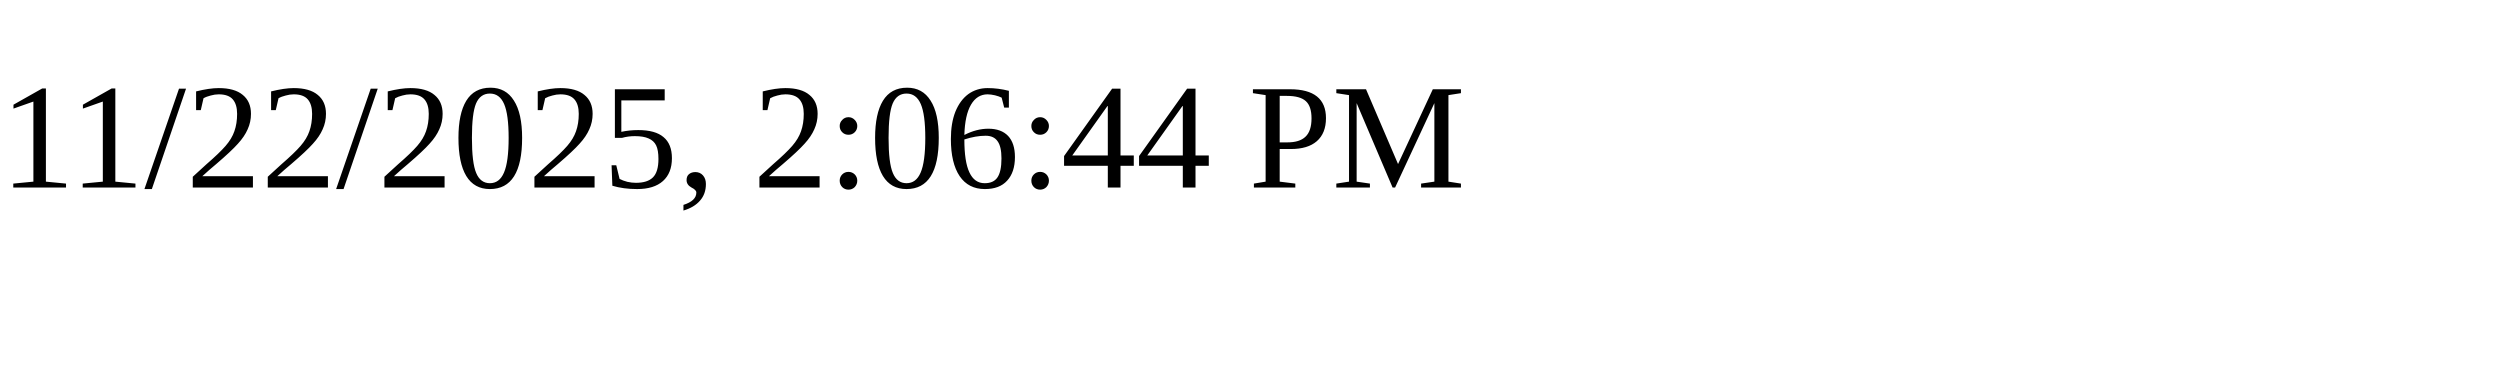
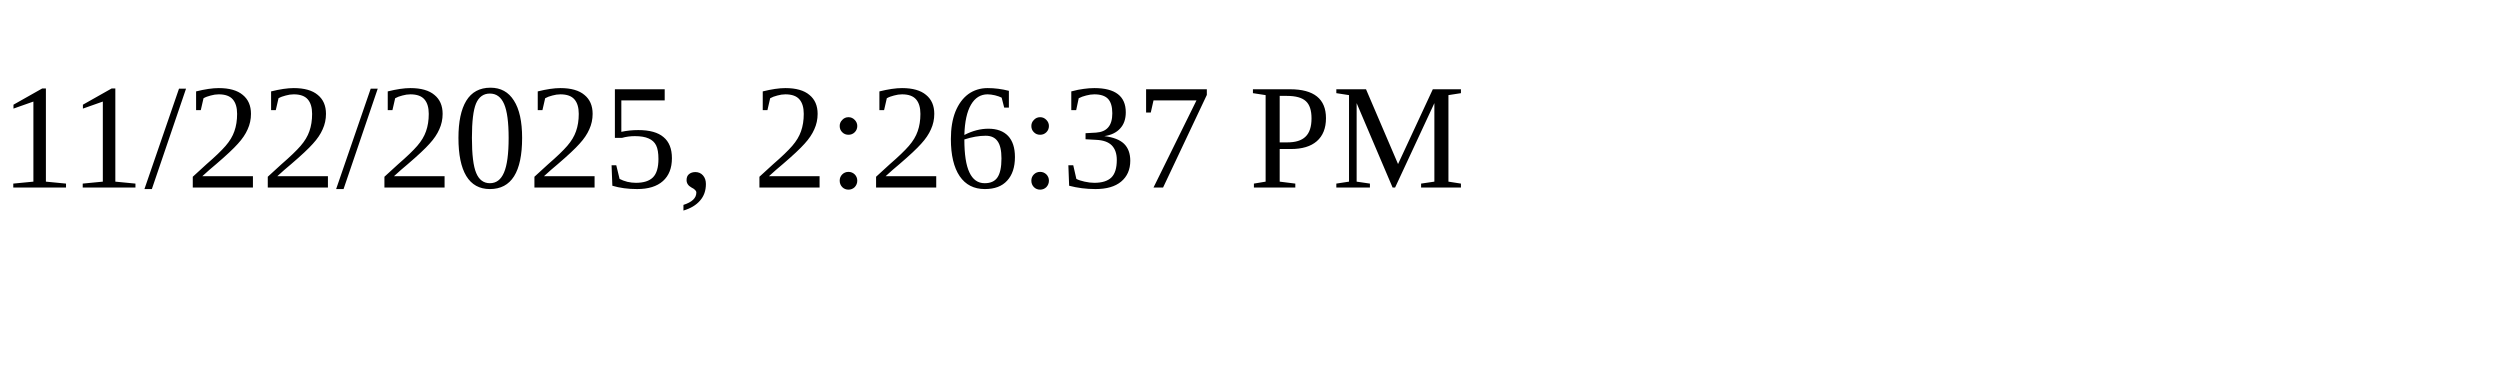
<svg xmlns="http://www.w3.org/2000/svg" height="30" width="200">
-   <text x="0" y="15">11/22/2025, 2:06:44 PM</text>
+   <text x="0" y="15">11/22/2025, 2:26:37 PM</text>
</svg>
